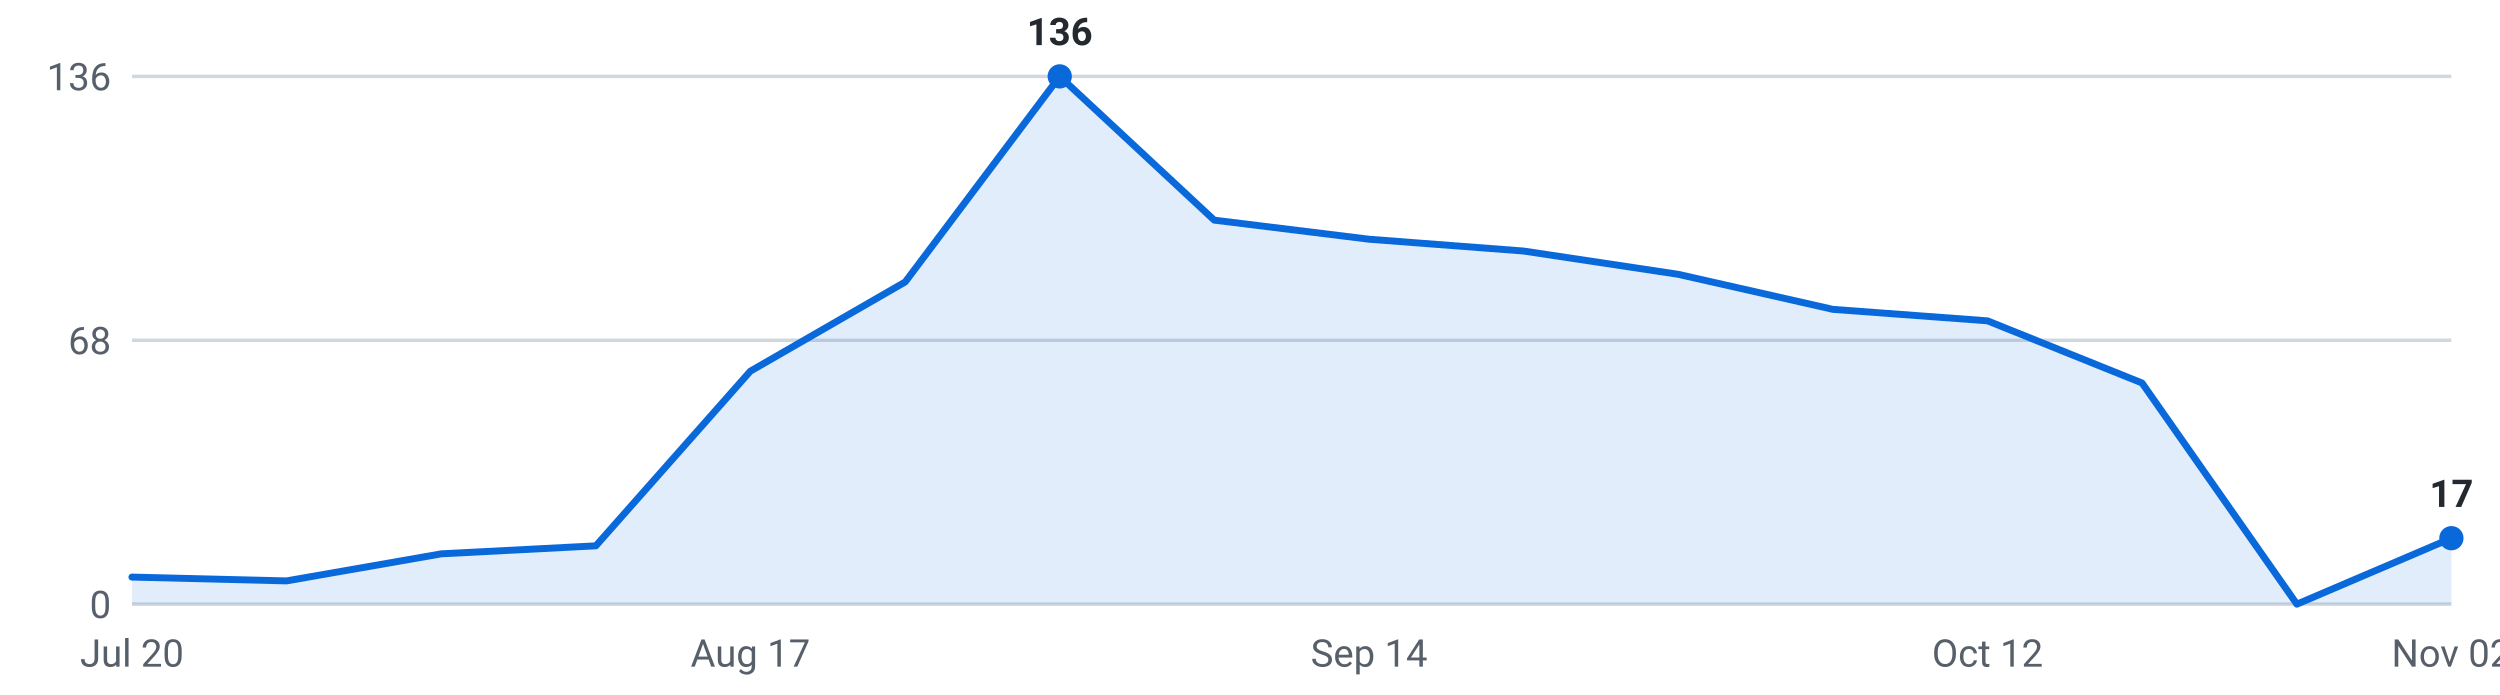
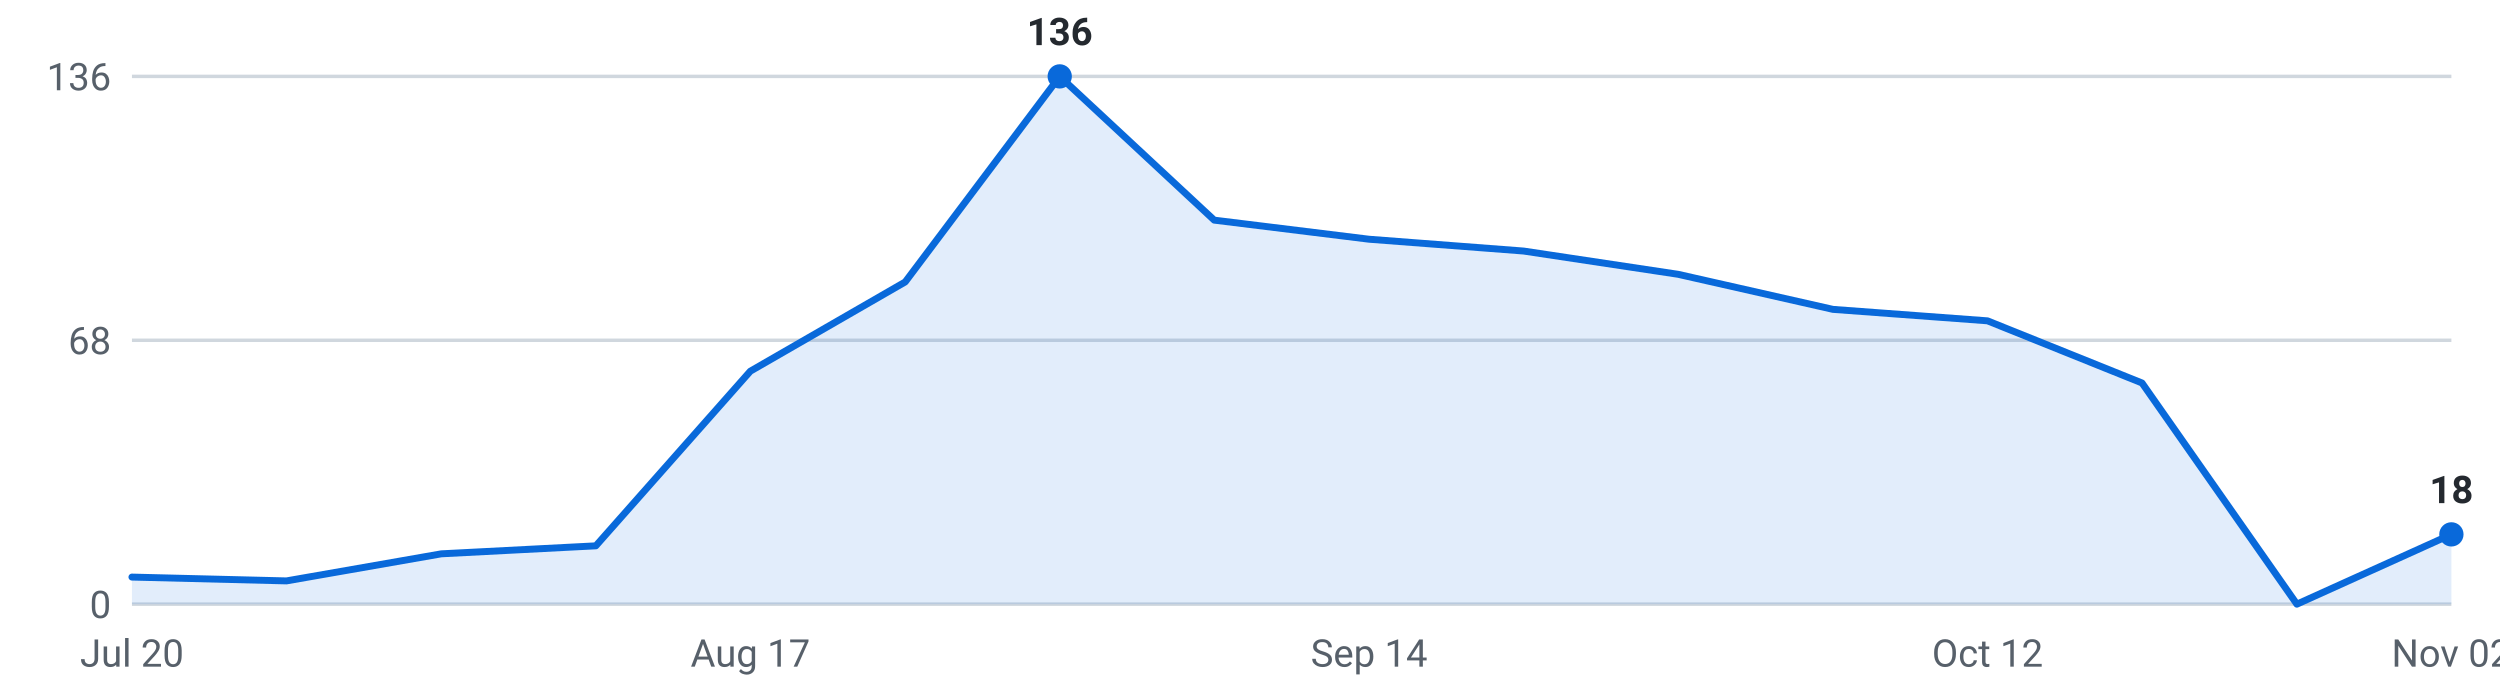
<svg xmlns="http://www.w3.org/2000/svg" viewBox="0 0 720 200" width="720" height="200" role="img" aria-label="Internships posted per week, last 16 weeks">
  <g font-family="-apple-system,Segoe UI,Roboto,sans-serif" font-size="11">
    <line x1="38" y1="174.0" x2="706" y2="174.0" stroke="#d0d7de" stroke-width="1" />
    <text x="32" y="178.0" text-anchor="end" fill="#57606a">0</text>
    <line x1="38" y1="98.0" x2="706" y2="98.0" stroke="#d0d7de" stroke-width="1" />
    <text x="32" y="102.0" text-anchor="end" fill="#57606a">68</text>
    <line x1="38" y1="22.0" x2="706" y2="22.0" stroke="#d0d7de" stroke-width="1" />
    <text x="32" y="26.0" text-anchor="end" fill="#57606a">136</text>
-     <path d="M38.0,174 L38.0,166.2 L82.5,167.3 L127.1,159.5 L171.6,157.2 L216.1,106.9 L260.7,81.2 L305.2,22.0 L349.7,63.4 L394.3,68.9 L438.8,72.3 L483.3,79.0 L527.9,89.1 L572.4,92.4 L616.9,110.3 L661.5,174.0 L706.0,155.0 L706.0,174 Z" fill="#0969da" fill-opacity="0.12" />
-     <polyline points="38.0,166.2 82.5,167.3 127.1,159.5 171.6,157.2 216.1,106.9 260.7,81.2 305.2,22.0 349.7,63.4 394.3,68.9 438.8,72.3 483.3,79.0 527.9,89.1 572.4,92.4 616.9,110.3 661.5,174.0 706.0,155.0" fill="none" stroke="#0969da" stroke-width="2" stroke-linejoin="round" stroke-linecap="round" />
+     <path d="M38.0,174 L38.0,166.2 L82.5,167.3 L127.1,159.5 L171.6,157.2 L216.1,106.9 L260.7,81.2 L305.2,22.0 L349.7,63.4 L394.3,68.9 L438.8,72.3 L483.3,79.0 L527.9,89.1 L572.4,92.4 L616.9,110.3 L661.5,174.0 L706.0,153.9 L706.0,174 Z" fill="#0969da" fill-opacity="0.12" />
+     <polyline points="38.0,166.2 82.5,167.3 127.1,159.5 171.6,157.2 216.1,106.9 260.7,81.2 305.2,22.0 349.7,63.4 394.3,68.9 438.8,72.3 483.3,79.0 527.9,89.1 572.4,92.4 616.9,110.3 661.5,174.0 706.0,153.9" fill="none" stroke="#0969da" stroke-width="2" stroke-linejoin="round" stroke-linecap="round" />
    <circle cx="305.2" cy="22.0" r="3.5" fill="#0969da" />
    <text x="305.2" y="13.0" text-anchor="middle" fill="#24292f" font-weight="600">136</text>
-     <circle cx="706.0" cy="155.0" r="3.5" fill="#0969da" />
-     <text x="706.0" y="146.0" text-anchor="middle" fill="#24292f" font-weight="600">17</text>
+     <circle cx="706.0" cy="153.9" r="3.5" fill="#0969da" />
+     <text x="706.0" y="144.9" text-anchor="middle" fill="#24292f" font-weight="600">18</text>
    <text x="38.0" y="192" text-anchor="middle" fill="#57606a">Jul 20</text>
    <text x="216.1" y="192" text-anchor="middle" fill="#57606a">Aug 17</text>
    <text x="394.3" y="192" text-anchor="middle" fill="#57606a">Sep 14</text>
    <text x="572.4" y="192" text-anchor="middle" fill="#57606a">Oct 12</text>
    <text x="706.0" y="192" text-anchor="middle" fill="#57606a">Nov 02</text>
  </g>
</svg>
